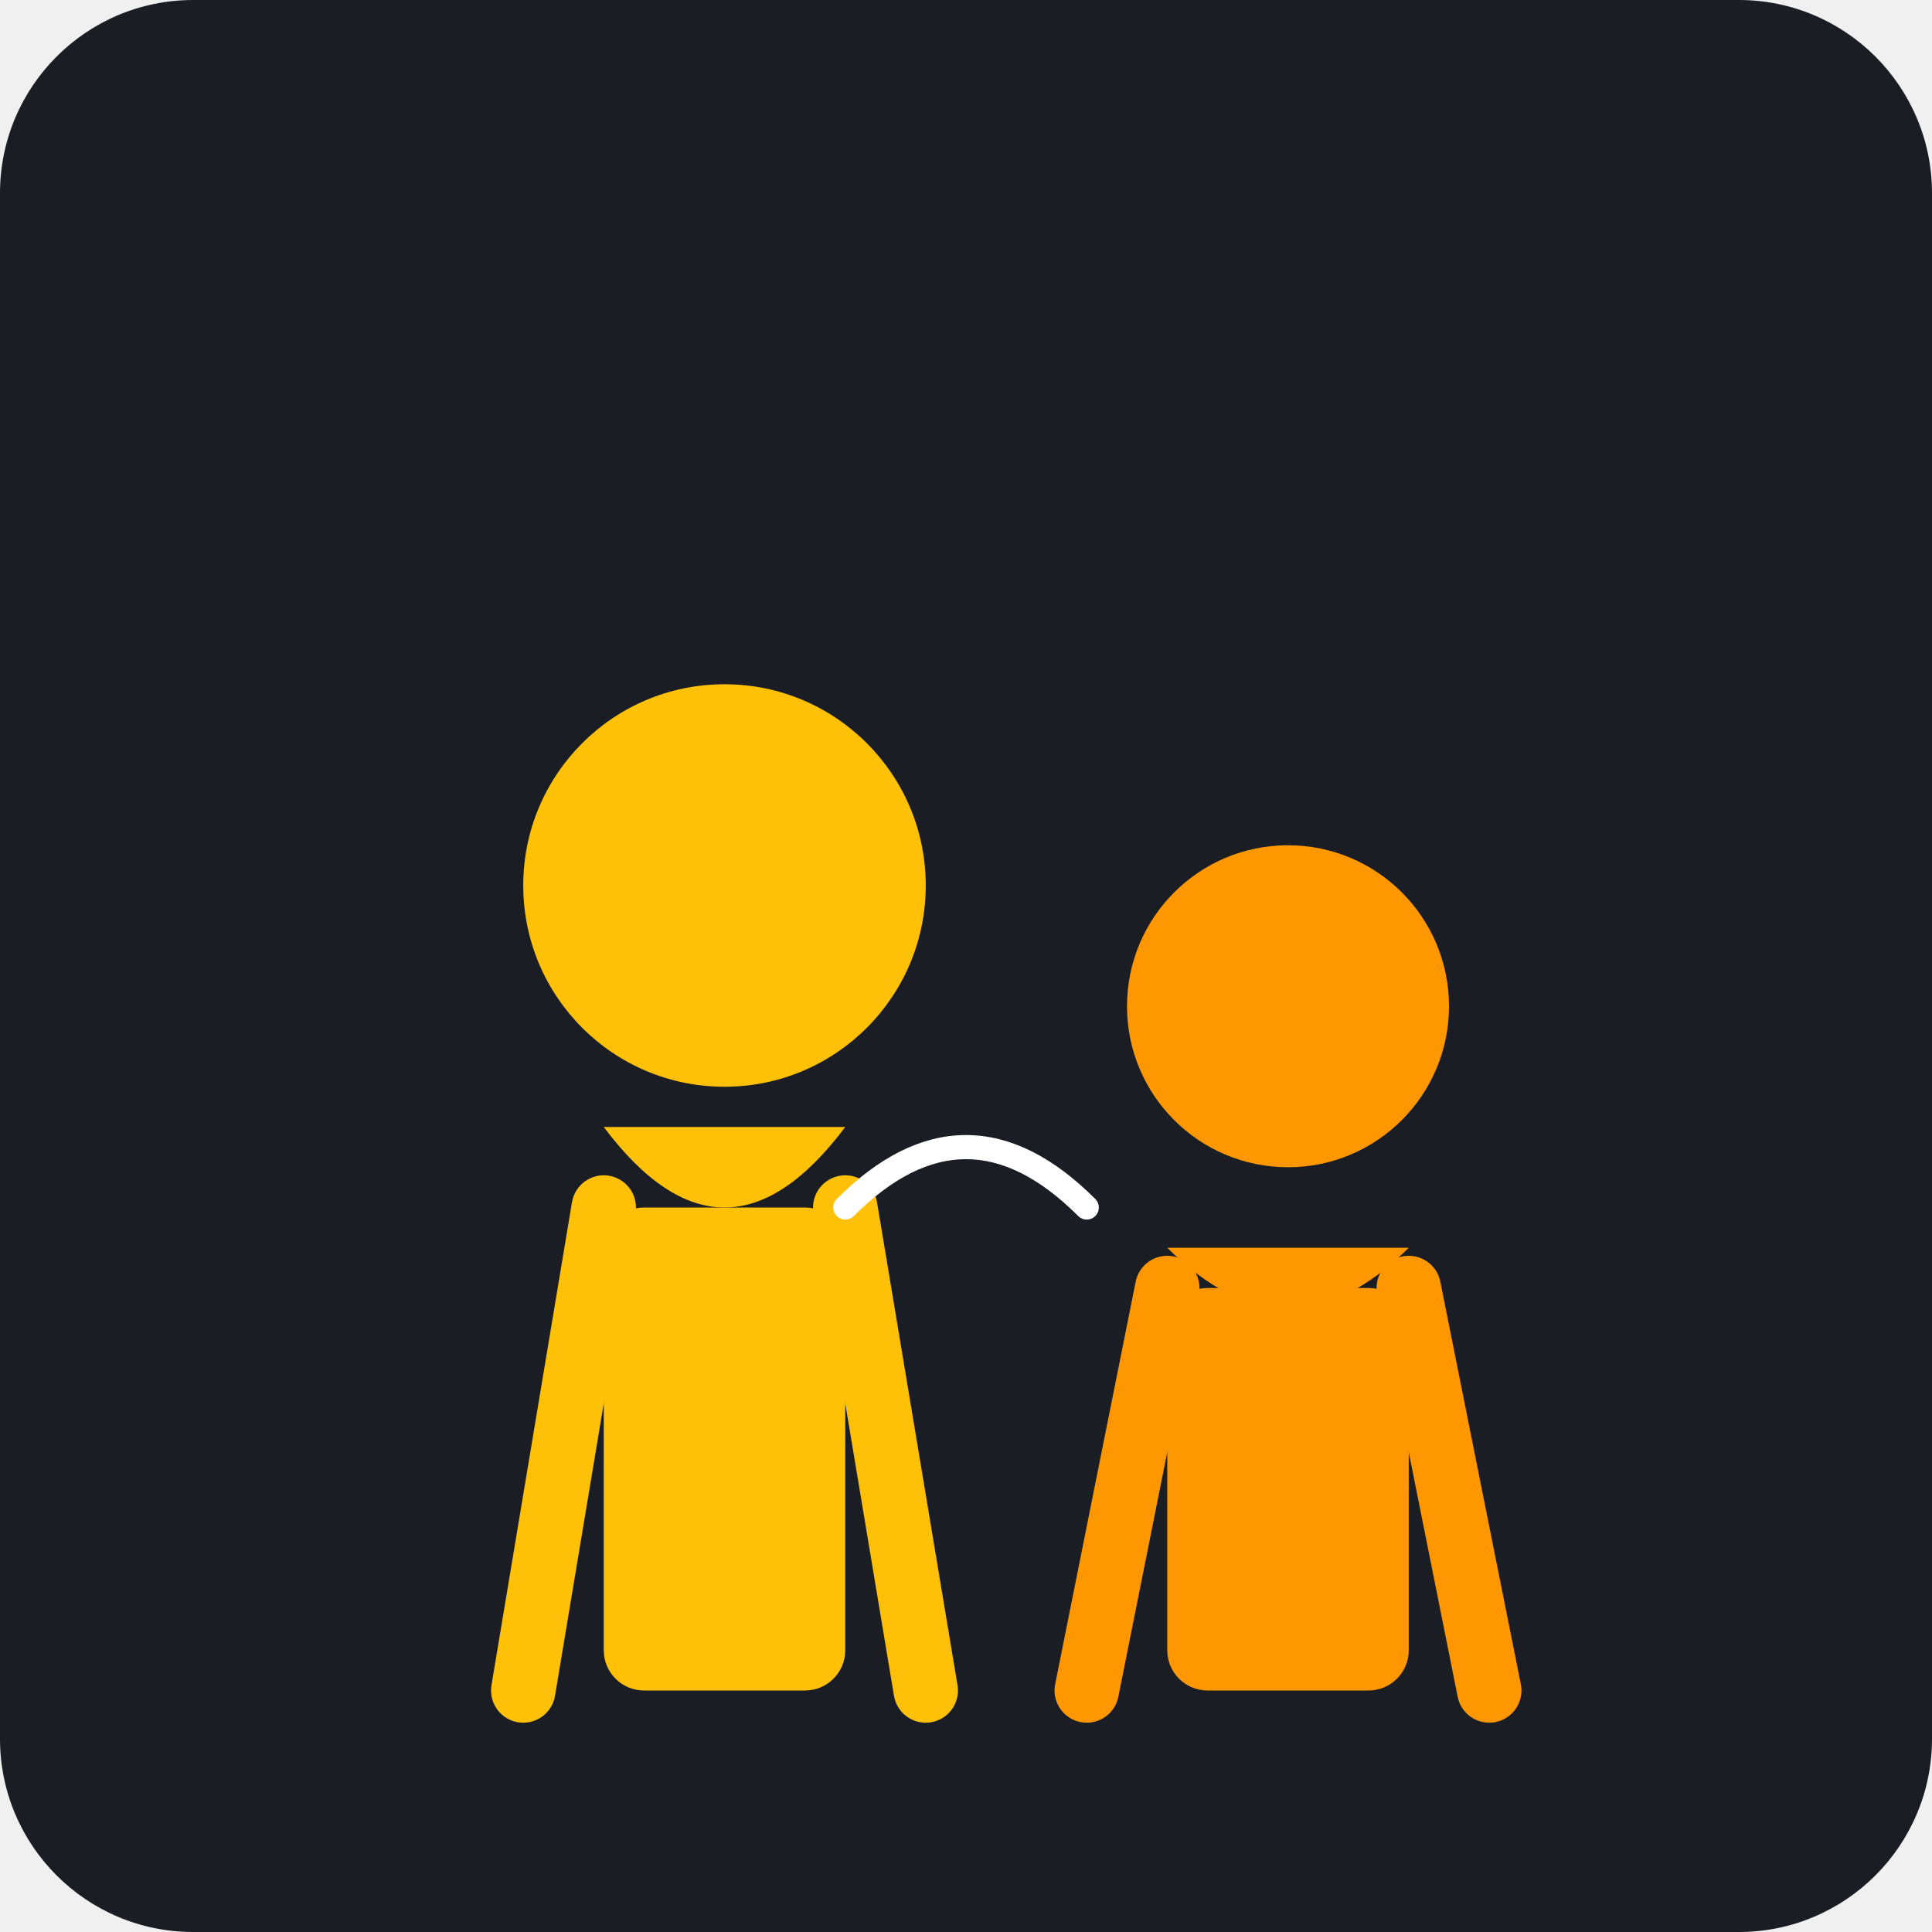
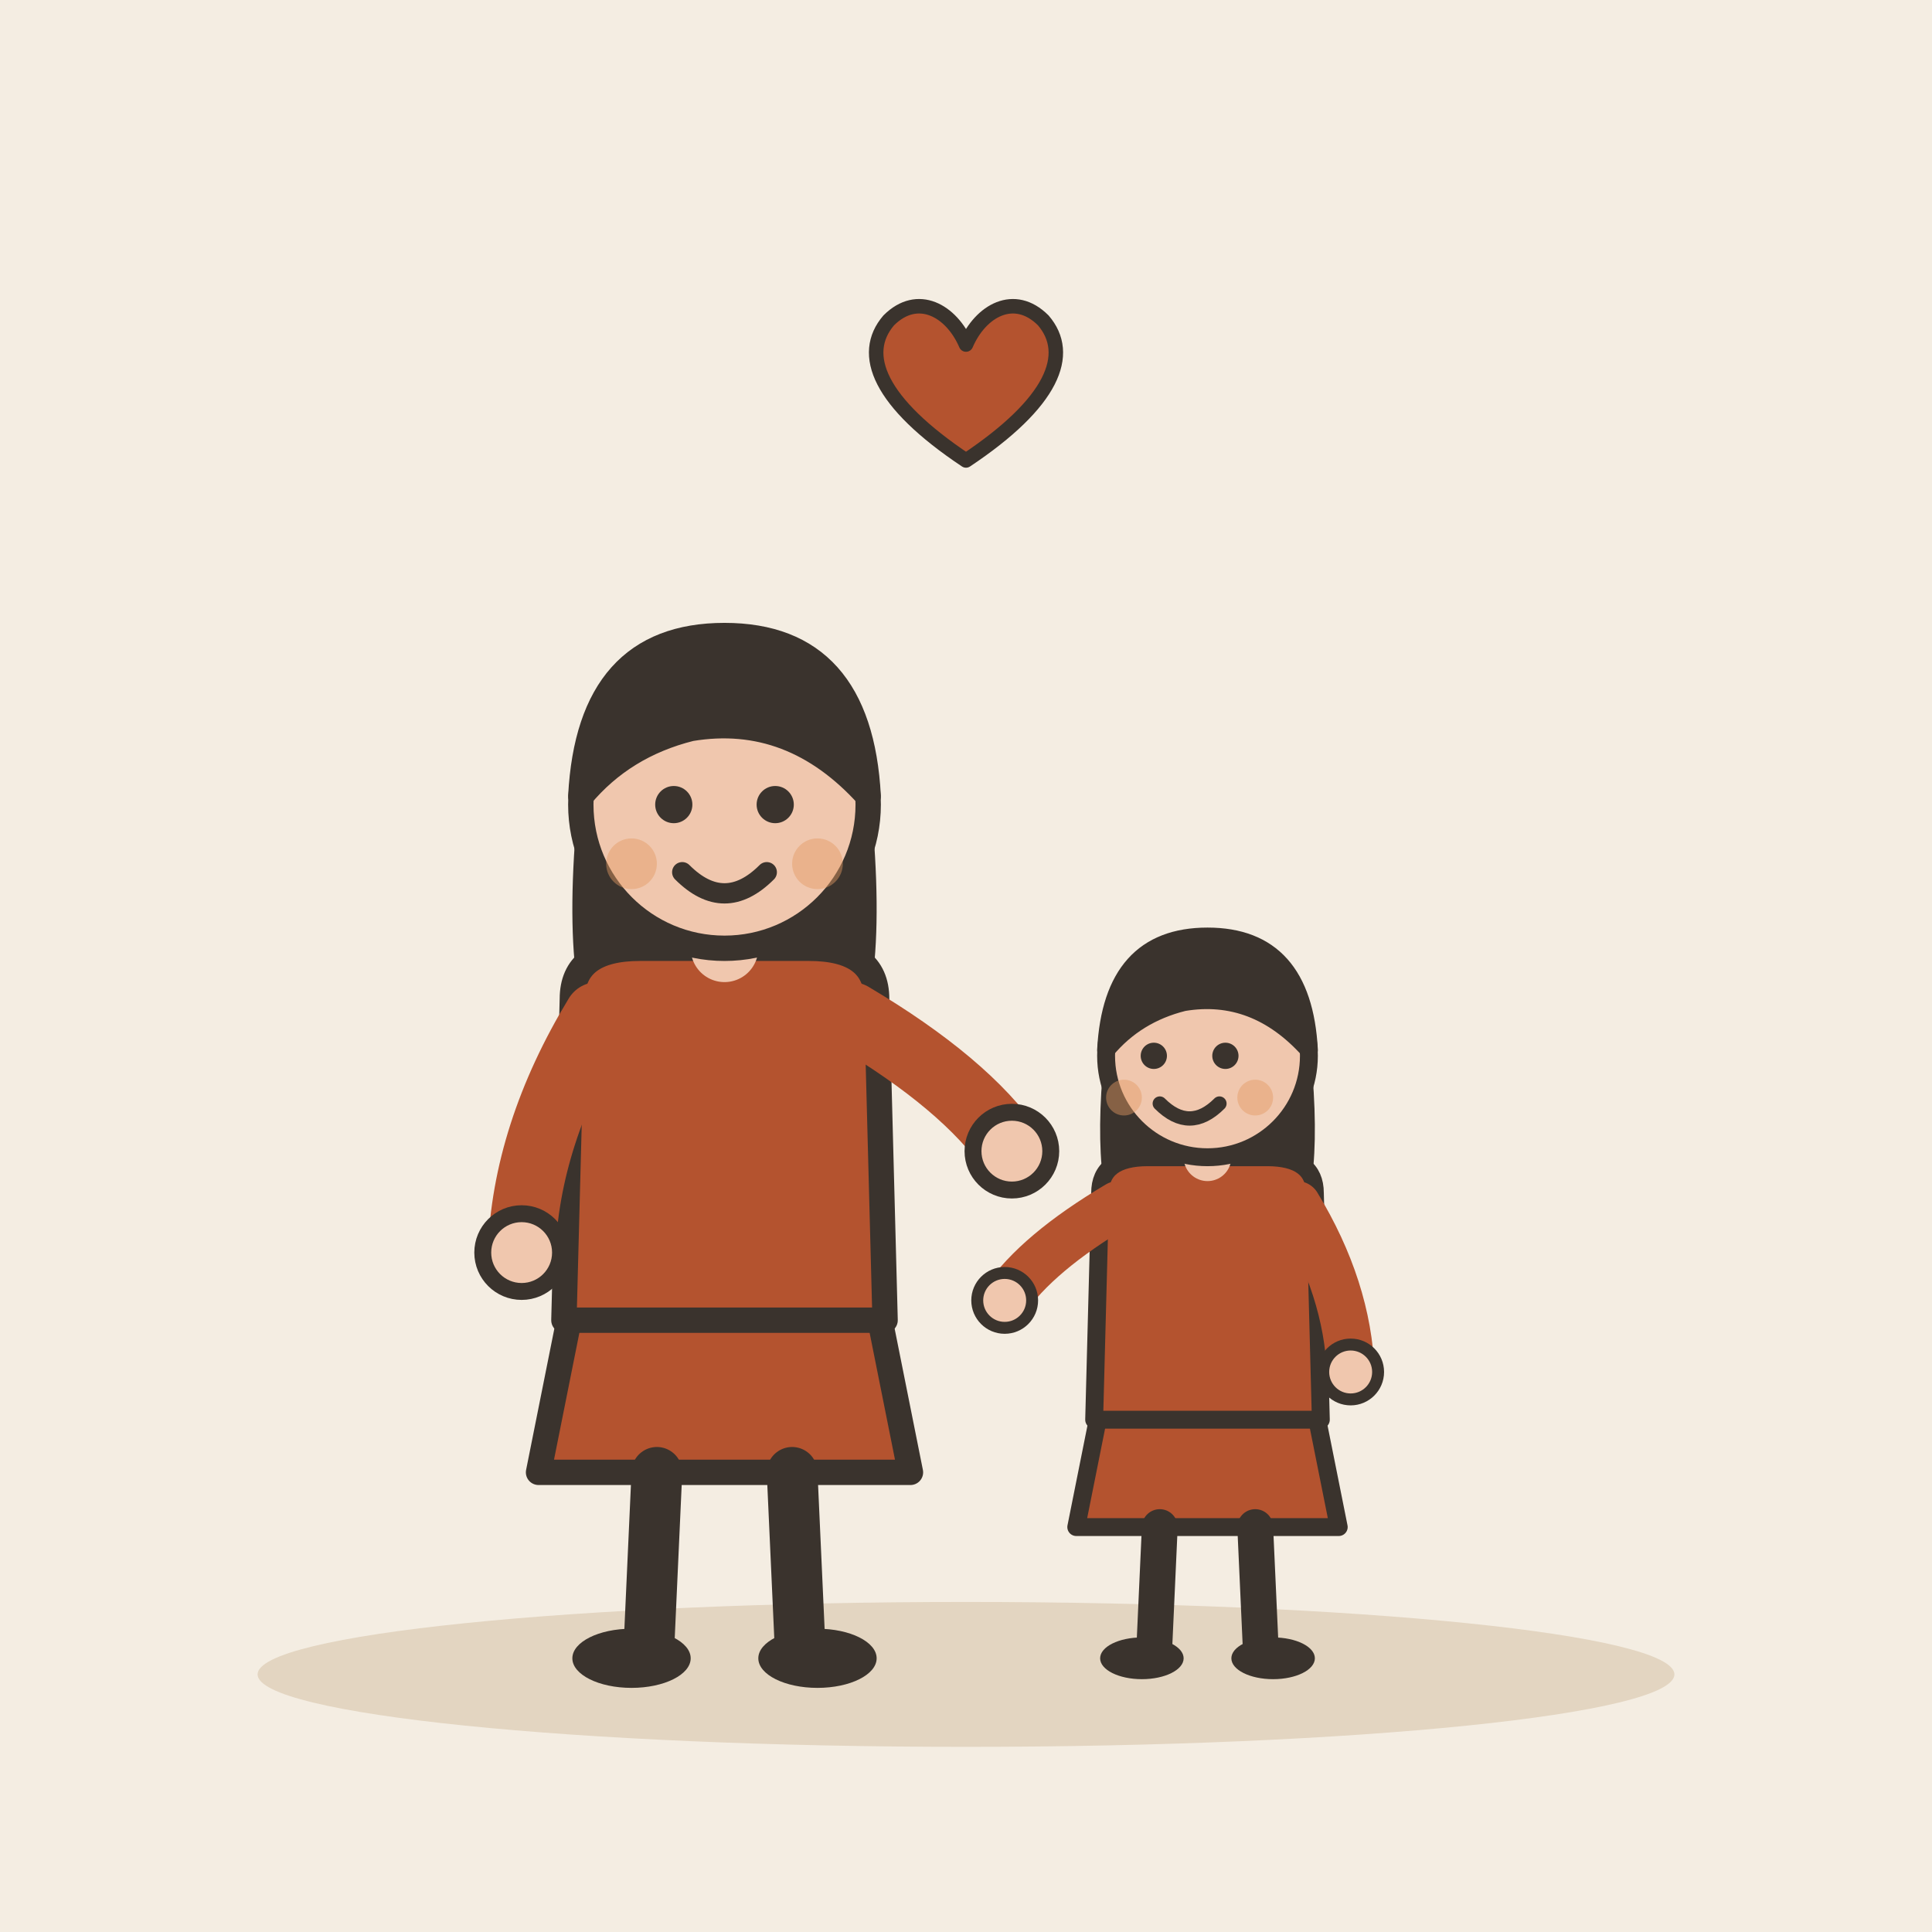
- <svg xmlns="http://www.w3.org/2000/svg" viewBox="0 0 240 240">
-   <rect width="240" height="240" rx="24" fill="#1A1D24" />
-   <g transform="translate(60, 80)">
-     <circle cx="30" cy="30" r="25" fill="#FFC107" />
-     <path d="M15 60 Q30 80 45 60" fill="#FFC107" />
-     <rect x="15" y="70" width="30" height="60" rx="5" fill="#FFC107" />
-     <path d="M15 70 L5 130 M45 70 L55 130" stroke="#FFC107" stroke-width="8" stroke-linecap="round" />
+ <svg xmlns="http://www.w3.org/2000/svg" viewBox="0 0 240 240" data-style="editorial">
+   <rect width="240" height="240" fill="#F4EDE2" />
+   <ellipse cx="120" cy="208" rx="88" ry="9" fill="#E3D5C1" />
+   <g transform="translate(90 206) scale(1.05 1.05)">
+     <path d="M-18 -42L-22 -22L22 -22L18 -42Z" fill="#B4532F" stroke="#3A332D" stroke-width="3" stroke-linecap="round" stroke-linejoin="round" />
+     <path d="M-8 -22L-9 0" stroke="#3A332D" stroke-width="6" stroke-linecap="round" fill="none" />
+     <path d="M8 -22L9 0" stroke="#3A332D" stroke-width="6" stroke-linecap="round" fill="none" />
+     <ellipse cx="-11" cy="0" rx="7" ry="3.5" fill="#3A332D" />
+     <ellipse cx="11" cy="0" rx="7" ry="3.5" fill="#3A332D" />
+     <path d="M-17 -104Q-20 -78 -14 -70L-6 -78L6 -78L14 -70Q20 -78 17 -104Z" fill="#3A332D" />
+     <path d="M-18 -78Q-18 -84 -10 -84L10 -84Q18 -84 18 -78L19 -40L-19 -40Z" fill="#B4532F" stroke="#3A332D" stroke-width="3" stroke-linecap="round" stroke-linejoin="round" />
+     <path d="M-15 -76Q-23.5 -62 -24 -48" fill="none" stroke="#B4532F" stroke-width="8" stroke-linecap="round" stroke-linejoin="round" />
+     <circle cx="-24" cy="-48" r="4.6" fill="#F0C7AE" stroke="#3A332D" stroke-linecap="round" stroke-linejoin="round" stroke-width="2" />
+     <path d="M15 -76Q28.5 -68 34 -60" fill="none" stroke="#B4532F" stroke-width="8" stroke-linecap="round" stroke-linejoin="round" />
+     <circle cx="34" cy="-60" r="4.6" fill="#F0C7AE" stroke="#3A332D" stroke-linecap="round" stroke-linejoin="round" stroke-width="2" />
+     <path d="M0 -84L0 -88" stroke="#F0C7AE" stroke-width="8" stroke-linecap="round" fill="none" />
+     <circle cx="0" cy="-101" r="17" fill="#F0C7AE" stroke="#3A332D" stroke-width="3" stroke-linecap="round" stroke-linejoin="round" />
+     <path d="M-17 -102Q-16 -121 0 -121Q16 -121 17 -102Q8 -112 -4 -110Q-12 -108 -17 -102Z" fill="#3A332D" stroke="#3A332D" stroke-width="3" stroke-linecap="round" stroke-linejoin="round" />
+     <circle cx="-6" cy="-101" r="2.2" fill="#3A332D" />
+     <circle cx="6" cy="-101" r="2.2" fill="#3A332D" />
+     <path d="M-5 -93Q0 -88 5 -93" fill="none" stroke="#3A332D" stroke-width="2.4" stroke-linecap="round" stroke-linejoin="round" />
+     <circle cx="-11" cy="-94" r="3" fill="#E39A62" opacity="0.45" />
+     <circle cx="11" cy="-94" r="3" fill="#E39A62" opacity="0.45" />
  </g>
-   <g transform="translate(130, 95)">
-     <circle cx="30" cy="30" r="20" fill="#FF9800" />
-     <path d="M15 60 Q30 75 45 60" fill="#FF9800" />
-     <rect x="15" y="65" width="30" height="50" rx="5" fill="#FF9800" />
-     <path d="M15 65 L5 115 M45 65 L55 115" stroke="#FF9800" stroke-width="8" stroke-linecap="round" />
+   <g transform="translate(150 206) scale(0.741 0.741)">
+     <path d="M-18 -42L-22 -22L22 -22L18 -42Z" fill="#B4532F" stroke="#3A332D" stroke-width="3" stroke-linecap="round" stroke-linejoin="round" />
+     <path d="M-8 -22L-9 0" stroke="#3A332D" stroke-width="6" stroke-linecap="round" fill="none" />
+     <path d="M8 -22L9 0" stroke="#3A332D" stroke-width="6" stroke-linecap="round" fill="none" />
+     <ellipse cx="-11" cy="0" rx="7" ry="3.5" fill="#3A332D" />
+     <ellipse cx="11" cy="0" rx="7" ry="3.5" fill="#3A332D" />
+     <path d="M-17 -104Q-20 -78 -14 -70L-6 -78L6 -78L14 -70Q20 -78 17 -104Z" fill="#3A332D" />
+     <path d="M-18 -78Q-18 -84 -10 -84L10 -84Q18 -84 18 -78L19 -40L-19 -40Z" fill="#B4532F" stroke="#3A332D" stroke-width="3" stroke-linecap="round" stroke-linejoin="round" />
+     <path d="M-15 -76Q-28.5 -68 -34 -60" fill="none" stroke="#B4532F" stroke-width="8" stroke-linecap="round" stroke-linejoin="round" />
+     <circle cx="-34" cy="-60" r="4.6" fill="#F0C7AE" stroke="#3A332D" stroke-linecap="round" stroke-linejoin="round" stroke-width="2" />
+     <path d="M15 -76Q23.5 -62 24 -48" fill="none" stroke="#B4532F" stroke-width="8" stroke-linecap="round" stroke-linejoin="round" />
+     <circle cx="24" cy="-48" r="4.6" fill="#F0C7AE" stroke="#3A332D" stroke-linecap="round" stroke-linejoin="round" stroke-width="2" />
+     <path d="M0 -84L0 -88" stroke="#F0C7AE" stroke-width="8" stroke-linecap="round" fill="none" />
+     <circle cx="0" cy="-101" r="17" fill="#F0C7AE" stroke="#3A332D" stroke-width="3" stroke-linecap="round" stroke-linejoin="round" />
+     <path d="M-17 -102Q-16 -121 0 -121Q16 -121 17 -102Q8 -112 -4 -110Q-12 -108 -17 -102Z" fill="#3A332D" stroke="#3A332D" stroke-width="3" stroke-linecap="round" stroke-linejoin="round" />
+     <circle cx="-9" cy="-101" r="2.2" fill="#3A332D" />
+     <circle cx="3" cy="-101" r="2.2" fill="#3A332D" />
+     <path d="M-8 -93Q-3 -88 2 -93" fill="none" stroke="#3A332D" stroke-width="2.4" stroke-linecap="round" stroke-linejoin="round" />
+     <circle cx="-14" cy="-94" r="3" fill="#E39A62" opacity="0.45" />
+     <circle cx="8" cy="-94" r="3" fill="#E39A62" opacity="0.45" />
  </g>
-   <path d="M105 150 C115 140 125 140 135 150" stroke="#FFFFFF" stroke-width="3" fill="none" stroke-linecap="round" />
+   <g transform="translate(120 50) scale(0.6 0.6)">
+     <path d="M0 12C-18 0 -22 -10 -16 -17C-10 -23 -3 -19 0 -12C3 -19 10 -23 16 -17C22 -10 18 0 0 12Z" fill="#B4532F" stroke="#3A332D" stroke-width="3" stroke-linecap="round" stroke-linejoin="round" />
+   </g>
</svg>
